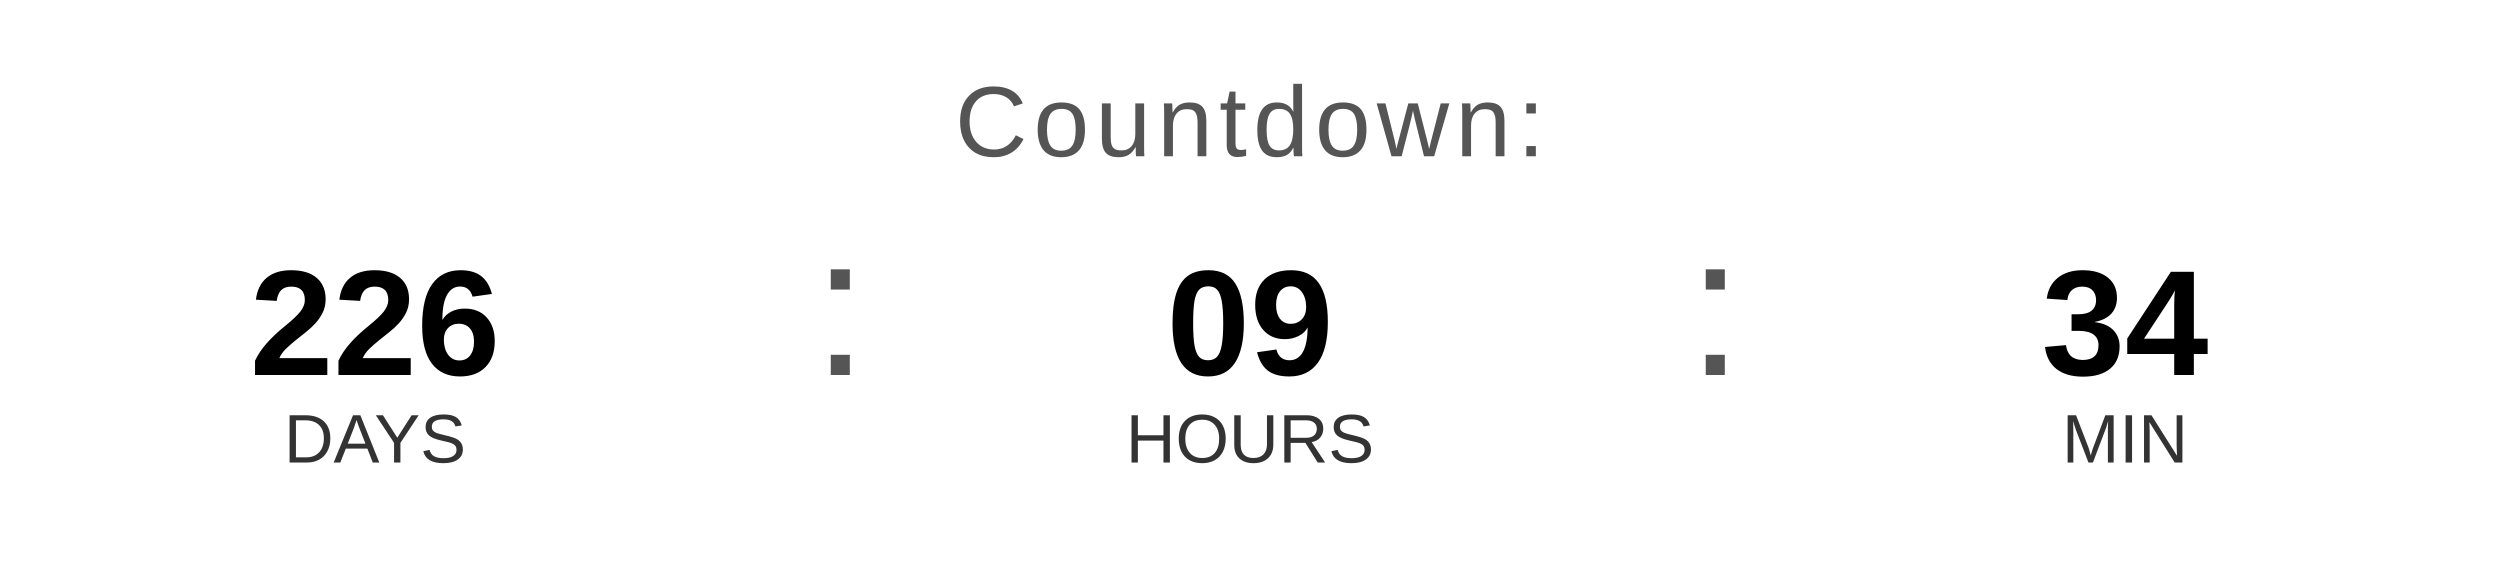
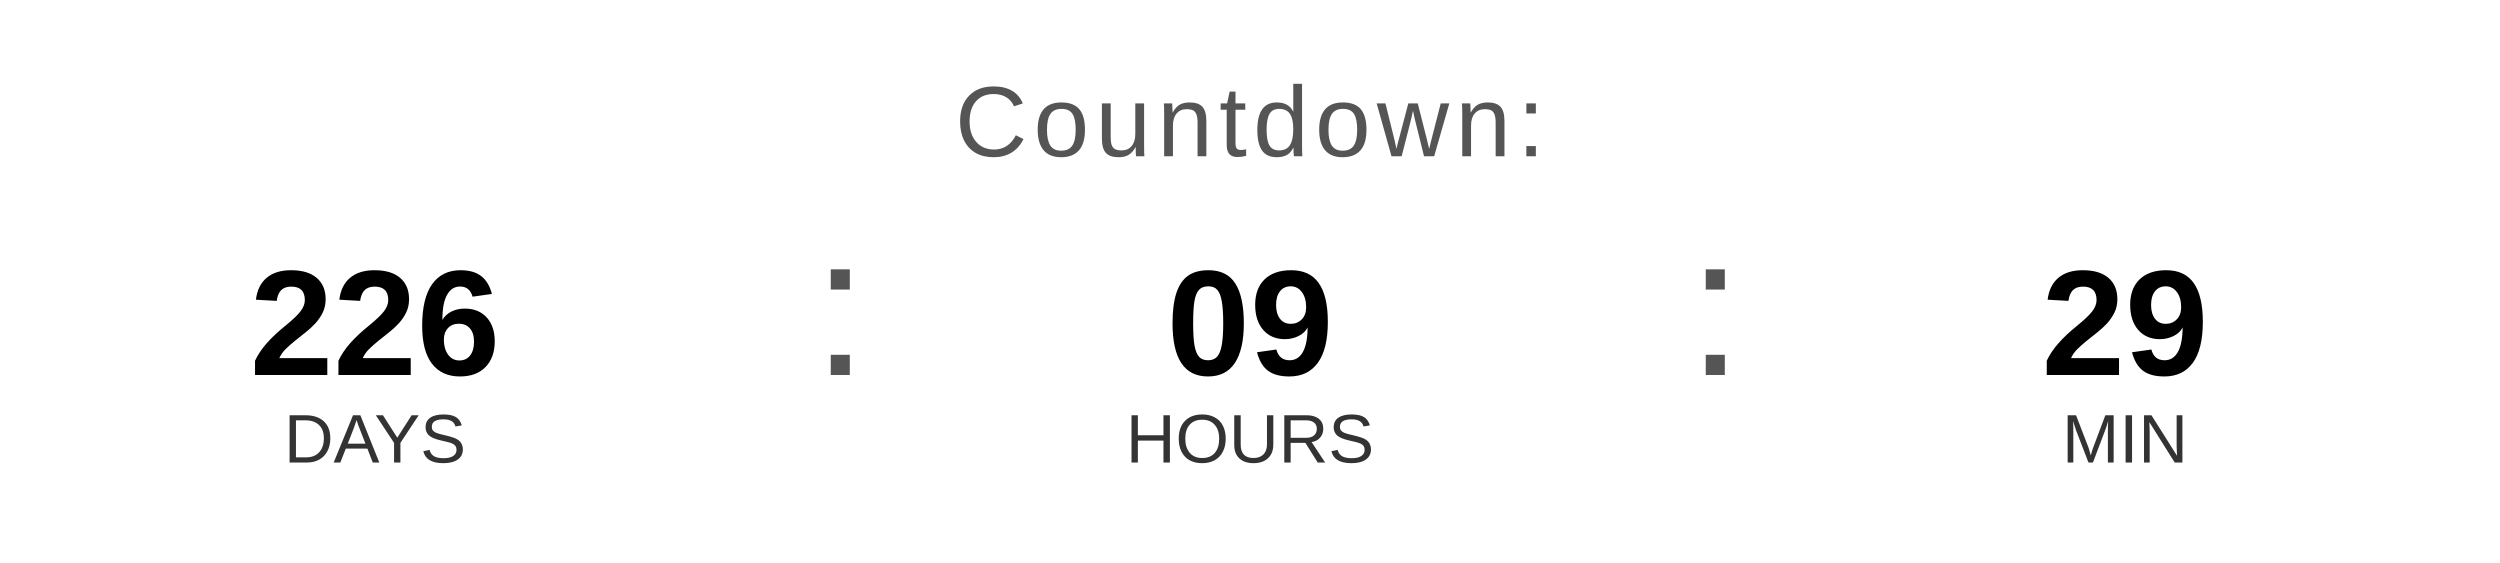
<svg xmlns="http://www.w3.org/2000/svg" width="400" height="90" viewBox="0 0 400 90">
  <text x="200" y="25" font-family="Arial, Helvetica, sans-serif" font-size="16" fill="#555555" text-anchor="middle" letter-spacing="1">
    Countdown:
  </text>
  <text x="60" y="60" font-family="Arial, Helvetica, sans-serif" font-size="24" font-weight="bold" fill="#000000" text-anchor="middle">226</text>
  <text x="60" y="74" font-family="Arial, Helvetica, sans-serif" font-size="11" fill="#333333" text-anchor="middle">DAYS</text>
  <text x="130" y="60" font-family="Arial, sans-serif" font-size="32" fill="#555555">:</text>
  <text x="200" y="60" font-family="Arial, Helvetica, sans-serif" font-size="24" font-weight="bold" fill="#000000" text-anchor="middle">09</text>
  <text x="200" y="74" font-family="Arial, Helvetica, sans-serif" font-size="11" fill="#333333" text-anchor="middle">HOURS</text>
  <text x="270" y="60" font-family="Arial, sans-serif" font-size="32" fill="#555555">:</text>
-   <text x="340" y="60" font-family="Arial, Helvetica, sans-serif" font-size="24" font-weight="bold" fill="#000000" text-anchor="middle">34</text>
+   <text x="340" y="60" font-family="Arial, Helvetica, sans-serif" font-size="24" font-weight="bold" fill="#000000" text-anchor="middle">29</text>
  <text x="340" y="74" font-family="Arial, Helvetica, sans-serif" font-size="11" fill="#333333" text-anchor="middle">MIN</text>
</svg>
